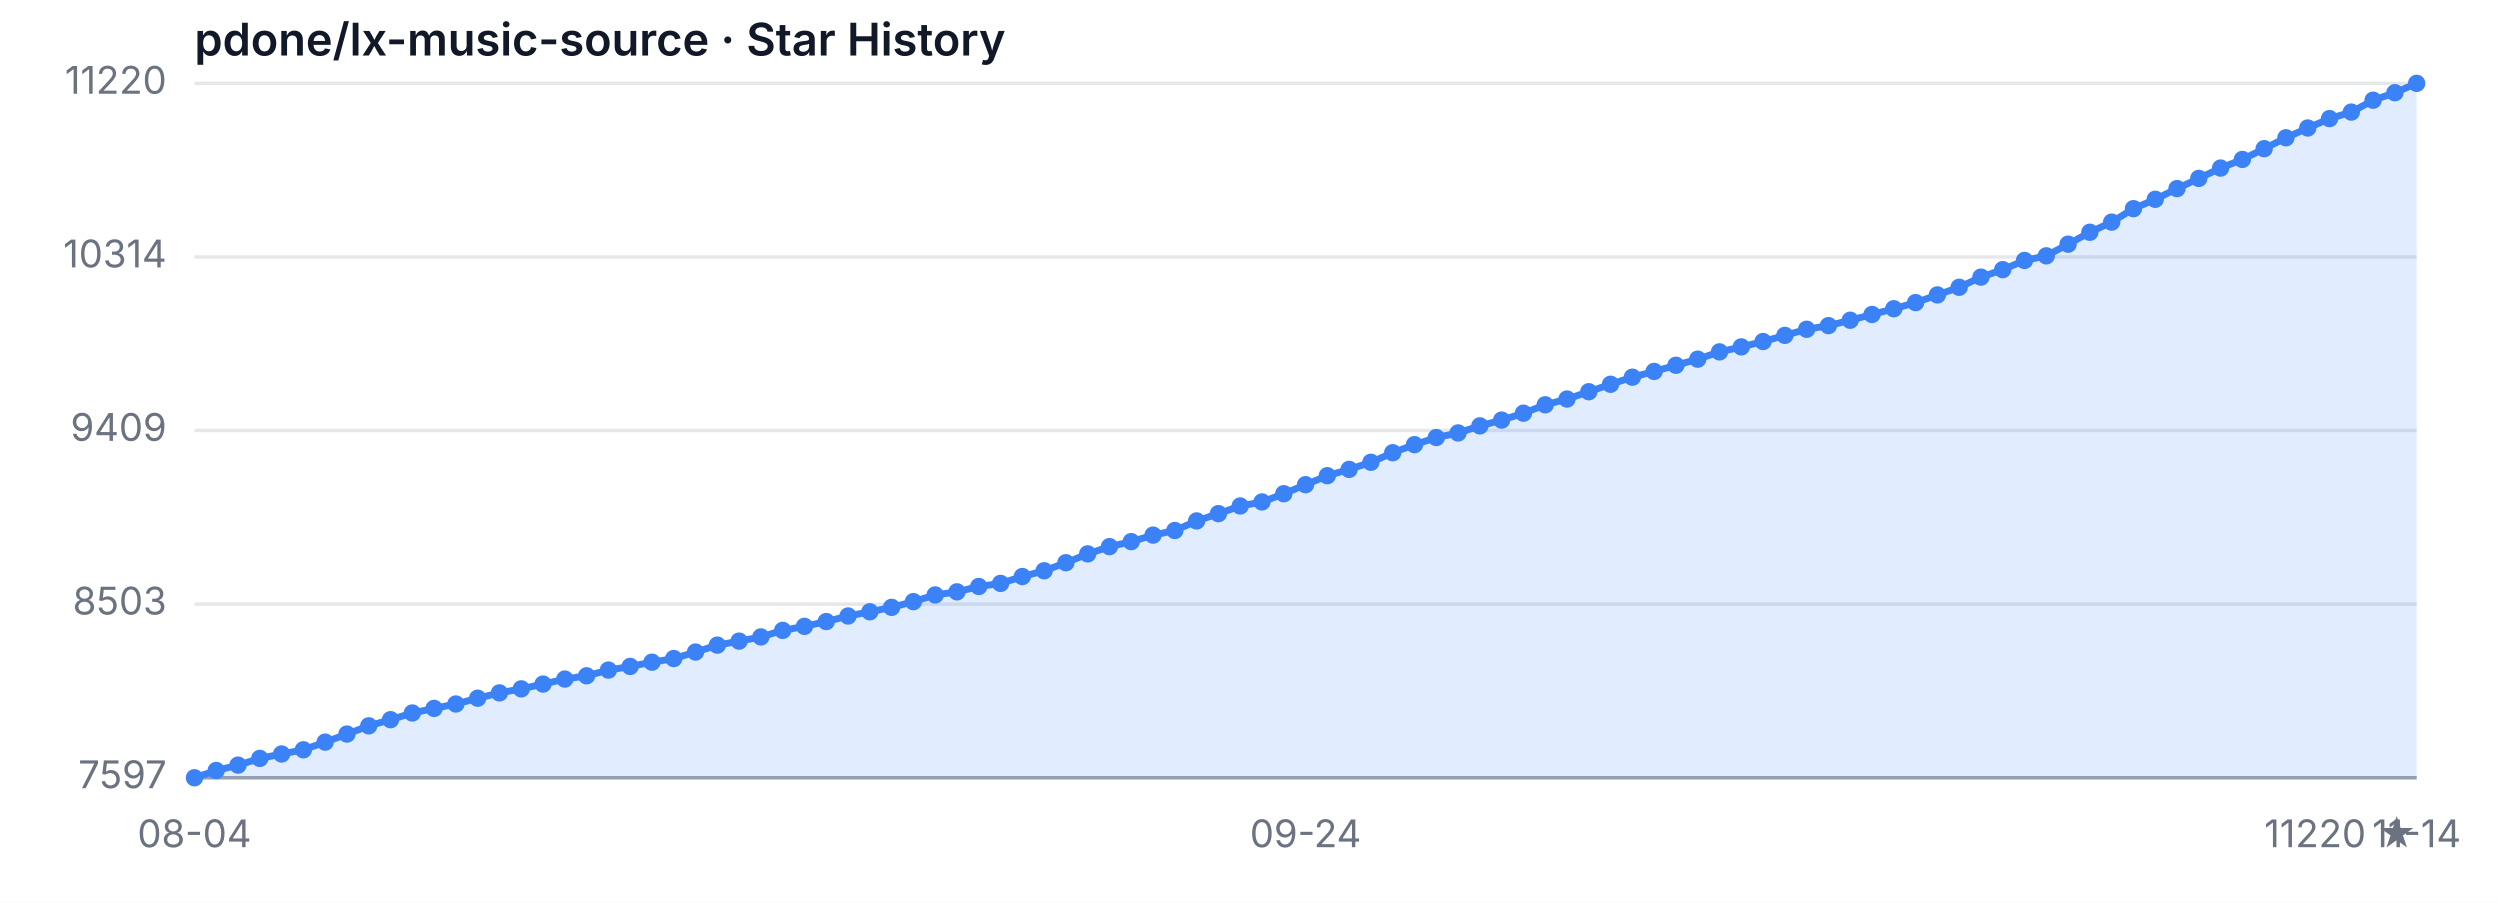
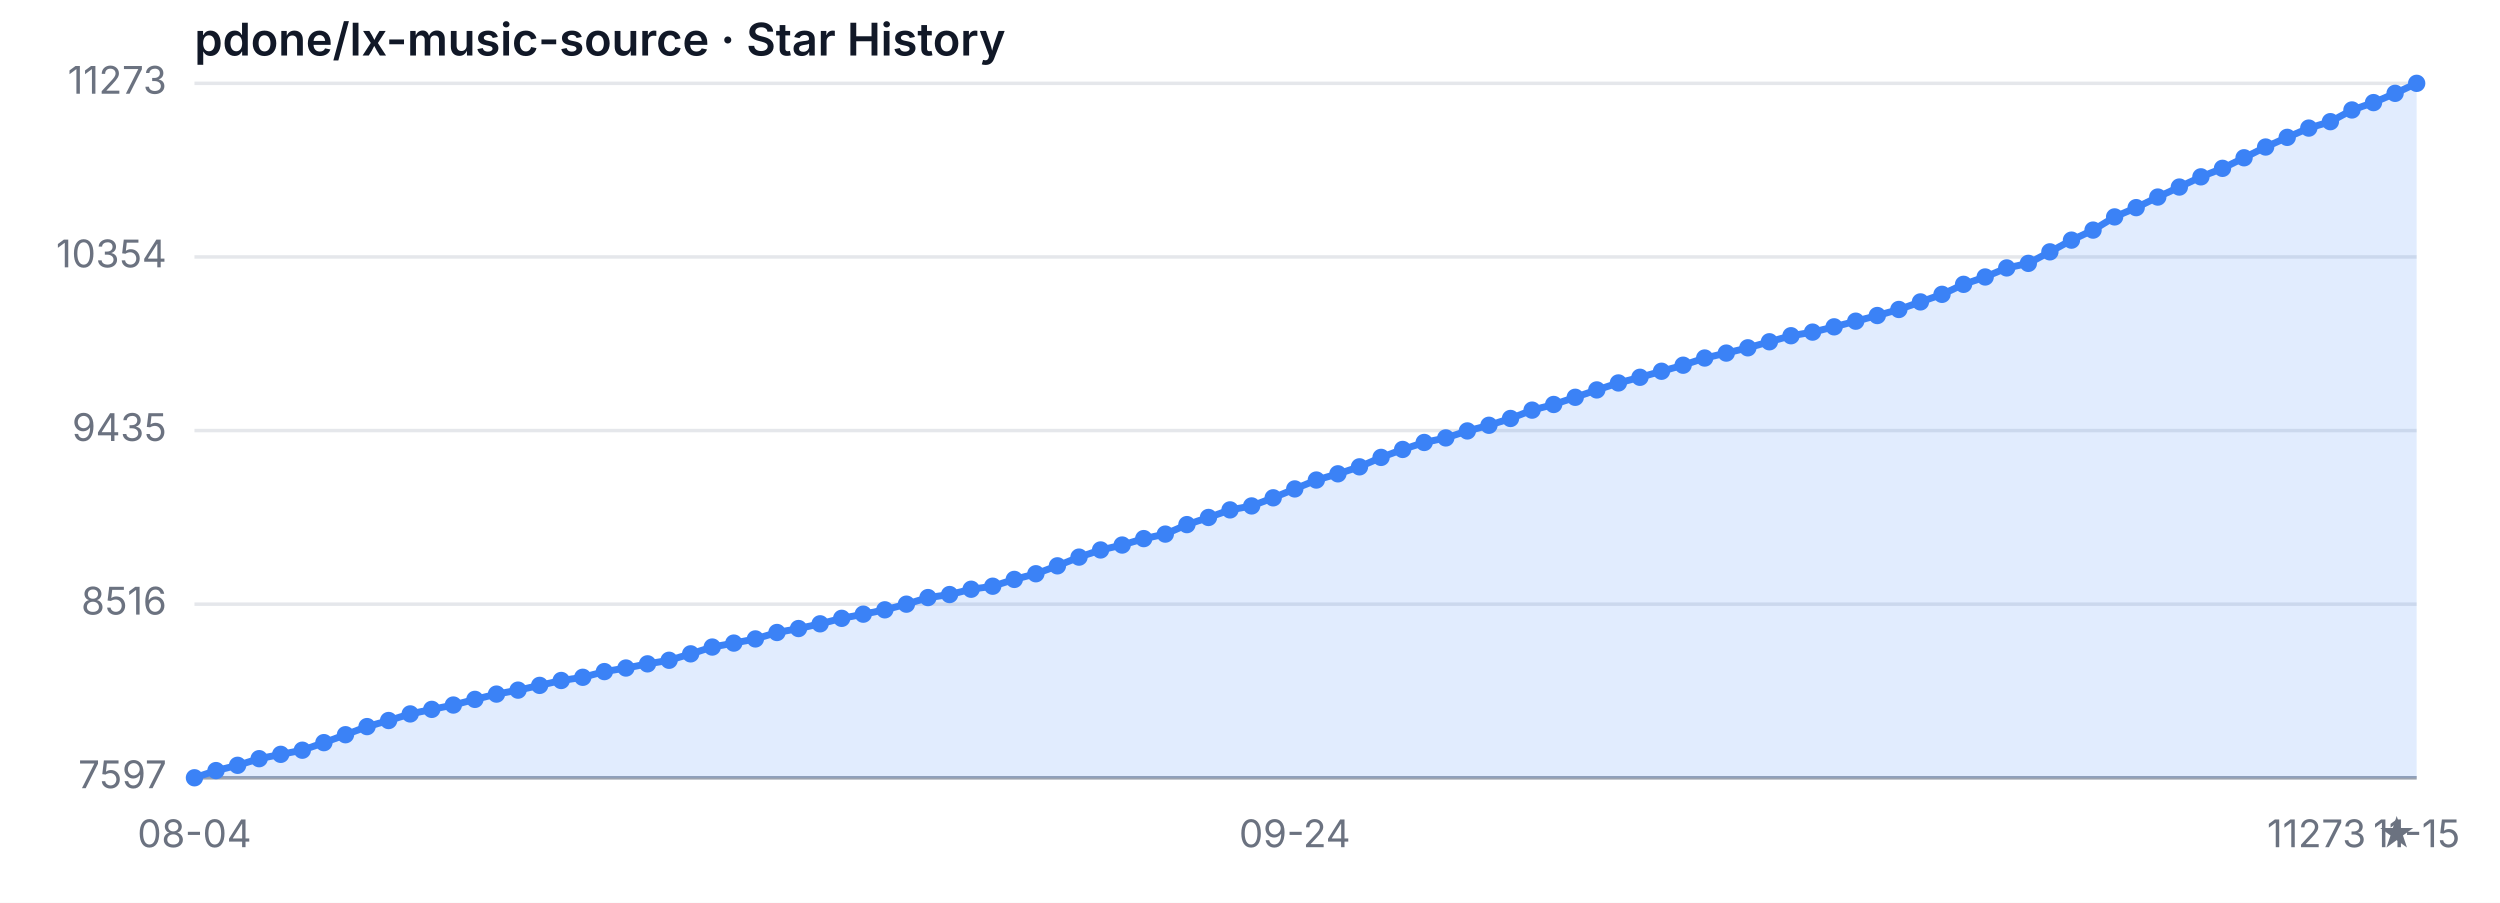
<svg xmlns="http://www.w3.org/2000/svg" width="720" height="260" viewBox="0 0 720 260" role="img" aria-label="Star History">
  <style>
  .bg { fill: #ffffff; }
  .grid { stroke: #e5e7eb; stroke-width: 1; }
  .axis { stroke: #9ca3af; stroke-width: 1; }
  .area { fill: rgba(59, 130, 246, 0.15); }
  .line { fill: none; stroke: #3b82f6; stroke-width: 2; stroke-linejoin: round; stroke-linecap: round; }
  .dot { fill: #3b82f6; }
  .tlabel { fill: #6b7280; font-family: -apple-system, sans-serif; font-size: 11px; }
  .title { fill: #111827; font-family: -apple-system, sans-serif; font-size: 13px; font-weight: 600; }
  @media (prefers-color-scheme: dark) {
    .bg { fill: #0d1117; }
    .grid { stroke: #21262d; }
    .axis { stroke: #484f58; }
    .area { fill: rgba(58, 132, 255, 0.18); }
    .line { stroke: #58a6ff; }
    .dot { fill: #58a6ff; }
    .tlabel { fill: #8b949e; }
    .title { fill: #c9d1d9; }
  }
</style>
  <rect class="bg" width="720" height="260" />
  <text class="title" x="56" y="16">pdone/lx-music-source · Star History</text>
  <line class="grid" x1="56" y1="224.00" x2="696" y2="224.00" />
-   <line class="grid" x1="56" y1="173.99" x2="696" y2="173.99" />
-   <line class="grid" x1="56" y1="123.97" x2="696" y2="123.97" />
-   <line class="grid" x1="56" y1="74.01" x2="696" y2="74.01" />
+   <line class="grid" x1="56" y1="174.00" x2="696" y2="174.00" />
+   <line class="grid" x1="56" y1="124.00" x2="696" y2="124.00" />
+   <line class="grid" x1="56" y1="74.00" x2="696" y2="74.00" />
  <line class="grid" x1="56" y1="24.00" x2="696" y2="24.00" />
  <text class="tlabel" x="48" y="227.00" text-anchor="end">7597</text>
-   <text class="tlabel" x="48" y="176.99" text-anchor="end">8503</text>
-   <text class="tlabel" x="48" y="126.97" text-anchor="end">9409</text>
-   <text class="tlabel" x="48" y="77.01" text-anchor="end">10314</text>
-   <text class="tlabel" x="48" y="27.00" text-anchor="end">11220</text>
+   <text class="tlabel" x="48" y="177.00" text-anchor="end">8516</text>
+   <text class="tlabel" x="48" y="127.00" text-anchor="end">9435</text>
+   <text class="tlabel" x="48" y="77.00" text-anchor="end">10354</text>
+   <text class="tlabel" x="48" y="27.00" text-anchor="end">11273</text>
  <line class="axis" x1="56" y1="224" x2="696" y2="224" />
-   <path class="area" d="M 56.00 224.00 L 56.00 224.00 L 62.27 221.90 L 68.55 220.36 L 74.82 218.42 L 81.10 217.15 L 87.37 215.94 L 93.65 213.73 L 99.92 211.41 L 106.20 209.04 L 112.47 207.27 L 118.75 205.34 L 125.02 204.02 L 131.29 202.75 L 137.57 201.09 L 143.84 199.55 L 150.12 198.39 L 156.39 197.01 L 162.67 195.57 L 168.94 194.63 L 175.22 192.98 L 181.49 191.93 L 187.76 190.71 L 194.04 189.66 L 200.31 187.79 L 206.59 185.80 L 212.86 184.64 L 219.14 183.43 L 225.41 181.55 L 231.69 180.39 L 237.96 179.01 L 244.24 177.41 L 250.51 176.19 L 256.78 174.92 L 263.06 173.27 L 269.33 171.34 L 275.61 170.45 L 281.88 168.91 L 288.16 168.02 L 294.43 166.04 L 300.71 164.38 L 306.98 162.06 L 313.25 159.52 L 319.53 157.43 L 325.80 155.99 L 332.08 154.11 L 338.35 152.79 L 344.63 150.03 L 350.90 147.93 L 357.18 145.72 L 363.45 144.56 L 369.73 142.19 L 376.00 139.59 L 382.27 137.00 L 388.55 135.18 L 394.82 133.14 L 401.10 130.38 L 407.37 128.06 L 413.65 126.01 L 419.92 124.69 L 426.20 122.65 L 432.47 120.99 L 438.75 119.00 L 445.02 116.58 L 451.29 114.92 L 457.57 112.82 L 463.84 110.67 L 470.12 108.63 L 476.39 106.97 L 482.67 105.20 L 488.94 103.44 L 495.22 101.34 L 501.49 99.90 L 507.76 98.36 L 514.04 96.59 L 520.31 94.83 L 526.59 93.78 L 532.86 92.23 L 539.14 90.57 L 545.41 88.92 L 551.69 87.15 L 557.96 84.94 L 564.24 82.74 L 570.51 79.81 L 576.78 77.66 L 583.06 75.01 L 589.33 73.68 L 595.61 70.32 L 601.88 66.89 L 608.16 63.97 L 614.43 60.10 L 620.71 57.40 L 626.98 54.31 L 633.25 51.38 L 639.53 48.40 L 645.80 45.92 L 652.08 42.82 L 658.35 39.68 L 664.63 36.86 L 670.90 34.16 L 677.18 32.28 L 683.45 28.86 L 689.73 26.70 L 696.00 24.00 L 696.00 224.00 Z" />
-   <path class="line" d="M 56.00 224.00 L 62.27 221.90 L 68.55 220.36 L 74.82 218.42 L 81.10 217.15 L 87.37 215.94 L 93.65 213.73 L 99.92 211.41 L 106.20 209.04 L 112.47 207.27 L 118.75 205.34 L 125.02 204.02 L 131.29 202.75 L 137.57 201.09 L 143.84 199.55 L 150.12 198.39 L 156.39 197.01 L 162.67 195.57 L 168.94 194.63 L 175.22 192.98 L 181.49 191.93 L 187.76 190.71 L 194.04 189.66 L 200.31 187.79 L 206.59 185.80 L 212.86 184.64 L 219.14 183.43 L 225.41 181.55 L 231.69 180.39 L 237.96 179.01 L 244.24 177.41 L 250.51 176.19 L 256.78 174.92 L 263.06 173.27 L 269.33 171.34 L 275.61 170.45 L 281.88 168.91 L 288.16 168.02 L 294.43 166.04 L 300.71 164.38 L 306.98 162.06 L 313.25 159.52 L 319.53 157.43 L 325.80 155.99 L 332.08 154.11 L 338.35 152.79 L 344.63 150.03 L 350.90 147.93 L 357.18 145.72 L 363.45 144.56 L 369.73 142.19 L 376.00 139.59 L 382.27 137.00 L 388.55 135.18 L 394.82 133.14 L 401.10 130.38 L 407.37 128.06 L 413.65 126.01 L 419.92 124.69 L 426.20 122.65 L 432.47 120.99 L 438.75 119.00 L 445.02 116.58 L 451.29 114.92 L 457.57 112.82 L 463.84 110.67 L 470.12 108.63 L 476.39 106.97 L 482.67 105.20 L 488.94 103.44 L 495.22 101.34 L 501.49 99.90 L 507.76 98.36 L 514.04 96.59 L 520.31 94.83 L 526.59 93.78 L 532.86 92.23 L 539.14 90.57 L 545.41 88.92 L 551.69 87.15 L 557.96 84.94 L 564.24 82.74 L 570.51 79.81 L 576.78 77.66 L 583.06 75.01 L 589.33 73.68 L 595.61 70.32 L 601.88 66.89 L 608.16 63.97 L 614.43 60.10 L 620.71 57.40 L 626.98 54.31 L 633.25 51.38 L 639.53 48.40 L 645.80 45.92 L 652.08 42.82 L 658.35 39.68 L 664.63 36.86 L 670.90 34.16 L 677.18 32.28 L 683.45 28.86 L 689.73 26.70 L 696.00 24.00" />
+   <path class="area" d="M 56.00 224.00 L 56.00 224.00 L 62.21 221.93 L 68.43 220.41 L 74.64 218.50 L 80.85 217.25 L 87.07 216.06 L 93.28 213.88 L 99.50 211.60 L 105.71 209.26 L 111.92 207.51 L 118.14 205.61 L 124.35 204.30 L 130.56 203.05 L 136.78 201.42 L 142.99 199.90 L 149.20 198.76 L 155.42 197.39 L 161.63 195.98 L 167.84 195.06 L 174.06 193.42 L 180.27 192.39 L 186.49 191.19 L 192.70 190.16 L 198.91 188.31 L 205.13 186.35 L 211.34 185.21 L 217.55 184.01 L 223.77 182.16 L 229.98 181.02 L 236.19 179.66 L 242.41 178.08 L 248.62 176.88 L 254.83 175.63 L 261.05 174.00 L 267.26 172.10 L 273.48 171.23 L 279.69 169.70 L 285.90 168.83 L 292.12 166.87 L 298.33 165.24 L 304.54 162.96 L 310.76 160.45 L 316.97 158.39 L 323.18 156.97 L 329.40 155.12 L 335.61 153.82 L 341.83 151.09 L 348.04 149.03 L 354.25 146.85 L 360.47 145.71 L 366.68 143.37 L 372.89 140.81 L 379.11 138.25 L 385.32 136.46 L 391.53 134.45 L 397.75 131.73 L 403.96 129.44 L 410.17 127.43 L 416.39 126.12 L 422.60 124.11 L 428.82 122.48 L 435.03 120.52 L 441.24 118.12 L 447.46 116.49 L 453.67 114.42 L 459.88 112.30 L 466.10 110.29 L 472.31 108.66 L 478.52 106.92 L 484.74 105.18 L 490.95 103.11 L 497.17 101.69 L 503.38 100.17 L 509.59 98.43 L 515.81 96.69 L 522.02 95.65 L 528.23 94.13 L 534.45 92.50 L 540.66 90.87 L 546.87 89.13 L 553.09 86.95 L 559.30 84.77 L 565.51 81.89 L 571.73 79.77 L 577.94 77.16 L 584.16 75.85 L 590.37 72.53 L 596.58 69.16 L 602.80 66.27 L 609.01 62.47 L 615.22 59.80 L 621.44 56.75 L 627.65 53.87 L 633.86 50.93 L 640.08 48.48 L 646.29 45.44 L 652.50 42.34 L 658.72 39.56 L 664.93 36.89 L 671.15 35.04 L 677.36 31.67 L 683.57 29.55 L 689.79 26.88 L 696.00 24.00 L 696.00 224.00 Z" />
+   <path class="line" d="M 56.00 224.00 L 62.21 221.93 L 68.43 220.41 L 74.64 218.50 L 80.85 217.25 L 87.07 216.06 L 93.28 213.88 L 99.50 211.60 L 105.71 209.26 L 111.92 207.51 L 118.14 205.61 L 124.35 204.30 L 130.56 203.05 L 136.78 201.42 L 142.99 199.90 L 149.20 198.76 L 155.42 197.39 L 161.63 195.98 L 167.84 195.06 L 174.06 193.42 L 180.27 192.39 L 186.49 191.19 L 192.70 190.16 L 198.91 188.31 L 205.13 186.35 L 211.34 185.21 L 217.55 184.01 L 223.77 182.16 L 229.98 181.02 L 236.19 179.66 L 242.41 178.08 L 248.62 176.88 L 254.83 175.63 L 261.05 174.00 L 267.26 172.10 L 273.48 171.23 L 279.69 169.70 L 285.90 168.83 L 292.12 166.87 L 298.33 165.24 L 304.54 162.96 L 310.76 160.45 L 316.97 158.39 L 323.18 156.97 L 329.40 155.12 L 335.61 153.82 L 341.83 151.09 L 348.04 149.03 L 354.25 146.85 L 360.47 145.71 L 366.68 143.37 L 372.89 140.81 L 379.11 138.25 L 385.32 136.46 L 391.53 134.45 L 397.75 131.73 L 403.96 129.44 L 410.17 127.43 L 416.39 126.12 L 422.60 124.11 L 428.82 122.48 L 435.03 120.52 L 441.24 118.12 L 447.46 116.49 L 453.67 114.42 L 459.88 112.30 L 466.10 110.29 L 472.31 108.66 L 478.52 106.92 L 484.74 105.18 L 490.95 103.11 L 497.17 101.69 L 503.38 100.17 L 509.59 98.43 L 515.81 96.69 L 522.02 95.65 L 528.23 94.13 L 534.45 92.50 L 540.66 90.87 L 546.87 89.13 L 553.09 86.95 L 559.30 84.77 L 565.51 81.89 L 571.73 79.77 L 577.94 77.16 L 584.16 75.85 L 590.37 72.53 L 596.58 69.16 L 602.80 66.27 L 609.01 62.47 L 615.22 59.80 L 621.44 56.75 L 627.65 53.87 L 633.86 50.93 L 640.08 48.48 L 646.29 45.44 L 652.50 42.34 L 658.72 39.56 L 664.93 36.89 L 671.15 35.04 L 677.36 31.67 L 683.57 29.55 L 689.79 26.88 L 696.00 24.00" />
  <circle class="dot" cx="56.00" cy="224.00" r="2.5" />
-   <circle class="dot" cx="62.27" cy="221.90" r="2.5" />
-   <circle class="dot" cx="68.55" cy="220.36" r="2.5" />
-   <circle class="dot" cx="74.82" cy="218.42" r="2.5" />
-   <circle class="dot" cx="81.10" cy="217.15" r="2.5" />
-   <circle class="dot" cx="87.37" cy="215.94" r="2.5" />
-   <circle class="dot" cx="93.65" cy="213.73" r="2.5" />
-   <circle class="dot" cx="99.92" cy="211.41" r="2.5" />
-   <circle class="dot" cx="106.20" cy="209.04" r="2.5" />
-   <circle class="dot" cx="112.47" cy="207.27" r="2.5" />
-   <circle class="dot" cx="118.75" cy="205.34" r="2.5" />
-   <circle class="dot" cx="125.02" cy="204.02" r="2.5" />
-   <circle class="dot" cx="131.29" cy="202.75" r="2.5" />
-   <circle class="dot" cx="137.57" cy="201.09" r="2.5" />
-   <circle class="dot" cx="143.84" cy="199.55" r="2.5" />
-   <circle class="dot" cx="150.12" cy="198.39" r="2.5" />
-   <circle class="dot" cx="156.39" cy="197.01" r="2.5" />
-   <circle class="dot" cx="162.67" cy="195.57" r="2.5" />
-   <circle class="dot" cx="168.94" cy="194.63" r="2.5" />
-   <circle class="dot" cx="175.22" cy="192.98" r="2.5" />
-   <circle class="dot" cx="181.49" cy="191.93" r="2.5" />
-   <circle class="dot" cx="187.76" cy="190.71" r="2.5" />
-   <circle class="dot" cx="194.04" cy="189.66" r="2.5" />
-   <circle class="dot" cx="200.31" cy="187.79" r="2.5" />
-   <circle class="dot" cx="206.59" cy="185.80" r="2.5" />
-   <circle class="dot" cx="212.86" cy="184.64" r="2.5" />
-   <circle class="dot" cx="219.14" cy="183.43" r="2.5" />
-   <circle class="dot" cx="225.41" cy="181.55" r="2.5" />
-   <circle class="dot" cx="231.69" cy="180.39" r="2.5" />
-   <circle class="dot" cx="237.96" cy="179.01" r="2.5" />
-   <circle class="dot" cx="244.24" cy="177.41" r="2.5" />
-   <circle class="dot" cx="250.51" cy="176.19" r="2.5" />
-   <circle class="dot" cx="256.78" cy="174.92" r="2.5" />
-   <circle class="dot" cx="263.06" cy="173.27" r="2.5" />
-   <circle class="dot" cx="269.33" cy="171.34" r="2.5" />
-   <circle class="dot" cx="275.61" cy="170.45" r="2.5" />
-   <circle class="dot" cx="281.88" cy="168.91" r="2.5" />
-   <circle class="dot" cx="288.16" cy="168.02" r="2.5" />
-   <circle class="dot" cx="294.43" cy="166.04" r="2.5" />
-   <circle class="dot" cx="300.71" cy="164.38" r="2.5" />
-   <circle class="dot" cx="306.98" cy="162.06" r="2.5" />
-   <circle class="dot" cx="313.25" cy="159.52" r="2.5" />
-   <circle class="dot" cx="319.53" cy="157.43" r="2.5" />
-   <circle class="dot" cx="325.80" cy="155.99" r="2.5" />
-   <circle class="dot" cx="332.08" cy="154.11" r="2.5" />
-   <circle class="dot" cx="338.35" cy="152.79" r="2.5" />
-   <circle class="dot" cx="344.63" cy="150.03" r="2.5" />
-   <circle class="dot" cx="350.90" cy="147.93" r="2.5" />
-   <circle class="dot" cx="357.18" cy="145.72" r="2.5" />
-   <circle class="dot" cx="363.45" cy="144.56" r="2.5" />
-   <circle class="dot" cx="369.73" cy="142.19" r="2.5" />
-   <circle class="dot" cx="376.00" cy="139.59" r="2.5" />
-   <circle class="dot" cx="382.27" cy="137.00" r="2.5" />
-   <circle class="dot" cx="388.55" cy="135.18" r="2.5" />
-   <circle class="dot" cx="394.82" cy="133.14" r="2.5" />
-   <circle class="dot" cx="401.10" cy="130.38" r="2.5" />
-   <circle class="dot" cx="407.37" cy="128.06" r="2.5" />
-   <circle class="dot" cx="413.65" cy="126.01" r="2.5" />
-   <circle class="dot" cx="419.92" cy="124.69" r="2.5" />
-   <circle class="dot" cx="426.20" cy="122.65" r="2.5" />
-   <circle class="dot" cx="432.47" cy="120.99" r="2.5" />
-   <circle class="dot" cx="438.75" cy="119.00" r="2.5" />
-   <circle class="dot" cx="445.02" cy="116.58" r="2.5" />
-   <circle class="dot" cx="451.29" cy="114.92" r="2.5" />
-   <circle class="dot" cx="457.57" cy="112.82" r="2.5" />
-   <circle class="dot" cx="463.84" cy="110.67" r="2.5" />
-   <circle class="dot" cx="470.12" cy="108.63" r="2.5" />
-   <circle class="dot" cx="476.39" cy="106.97" r="2.5" />
-   <circle class="dot" cx="482.67" cy="105.20" r="2.5" />
-   <circle class="dot" cx="488.94" cy="103.44" r="2.5" />
-   <circle class="dot" cx="495.22" cy="101.34" r="2.5" />
-   <circle class="dot" cx="501.49" cy="99.90" r="2.5" />
-   <circle class="dot" cx="507.76" cy="98.36" r="2.5" />
-   <circle class="dot" cx="514.04" cy="96.59" r="2.5" />
-   <circle class="dot" cx="520.31" cy="94.83" r="2.5" />
-   <circle class="dot" cx="526.59" cy="93.78" r="2.5" />
-   <circle class="dot" cx="532.86" cy="92.23" r="2.5" />
-   <circle class="dot" cx="539.14" cy="90.57" r="2.5" />
-   <circle class="dot" cx="545.41" cy="88.92" r="2.5" />
-   <circle class="dot" cx="551.69" cy="87.15" r="2.5" />
-   <circle class="dot" cx="557.96" cy="84.94" r="2.5" />
-   <circle class="dot" cx="564.24" cy="82.74" r="2.5" />
-   <circle class="dot" cx="570.51" cy="79.81" r="2.5" />
-   <circle class="dot" cx="576.78" cy="77.66" r="2.5" />
-   <circle class="dot" cx="583.06" cy="75.01" r="2.5" />
-   <circle class="dot" cx="589.33" cy="73.68" r="2.5" />
-   <circle class="dot" cx="595.61" cy="70.32" r="2.5" />
-   <circle class="dot" cx="601.88" cy="66.89" r="2.5" />
-   <circle class="dot" cx="608.16" cy="63.97" r="2.5" />
-   <circle class="dot" cx="614.43" cy="60.10" r="2.5" />
-   <circle class="dot" cx="620.71" cy="57.40" r="2.5" />
-   <circle class="dot" cx="626.98" cy="54.31" r="2.5" />
-   <circle class="dot" cx="633.25" cy="51.38" r="2.5" />
-   <circle class="dot" cx="639.53" cy="48.40" r="2.5" />
-   <circle class="dot" cx="645.80" cy="45.92" r="2.5" />
-   <circle class="dot" cx="652.08" cy="42.82" r="2.5" />
-   <circle class="dot" cx="658.35" cy="39.68" r="2.5" />
-   <circle class="dot" cx="664.63" cy="36.86" r="2.5" />
-   <circle class="dot" cx="670.90" cy="34.16" r="2.5" />
-   <circle class="dot" cx="677.18" cy="32.28" r="2.5" />
-   <circle class="dot" cx="683.45" cy="28.86" r="2.5" />
-   <circle class="dot" cx="689.73" cy="26.70" r="2.5" />
+   <circle class="dot" cx="62.21" cy="221.93" r="2.5" />
+   <circle class="dot" cx="68.43" cy="220.41" r="2.5" />
+   <circle class="dot" cx="74.64" cy="218.50" r="2.5" />
+   <circle class="dot" cx="80.85" cy="217.25" r="2.5" />
+   <circle class="dot" cx="87.07" cy="216.06" r="2.5" />
+   <circle class="dot" cx="93.28" cy="213.88" r="2.5" />
+   <circle class="dot" cx="99.50" cy="211.60" r="2.5" />
+   <circle class="dot" cx="105.71" cy="209.26" r="2.5" />
+   <circle class="dot" cx="111.92" cy="207.51" r="2.5" />
+   <circle class="dot" cx="118.14" cy="205.61" r="2.5" />
+   <circle class="dot" cx="124.35" cy="204.30" r="2.5" />
+   <circle class="dot" cx="130.56" cy="203.05" r="2.5" />
+   <circle class="dot" cx="136.78" cy="201.42" r="2.5" />
+   <circle class="dot" cx="142.99" cy="199.90" r="2.5" />
+   <circle class="dot" cx="149.20" cy="198.76" r="2.5" />
+   <circle class="dot" cx="155.42" cy="197.39" r="2.5" />
+   <circle class="dot" cx="161.63" cy="195.98" r="2.5" />
+   <circle class="dot" cx="167.84" cy="195.06" r="2.5" />
+   <circle class="dot" cx="174.06" cy="193.42" r="2.5" />
+   <circle class="dot" cx="180.27" cy="192.39" r="2.5" />
+   <circle class="dot" cx="186.49" cy="191.19" r="2.5" />
+   <circle class="dot" cx="192.70" cy="190.16" r="2.5" />
+   <circle class="dot" cx="198.91" cy="188.31" r="2.5" />
+   <circle class="dot" cx="205.13" cy="186.35" r="2.5" />
+   <circle class="dot" cx="211.34" cy="185.21" r="2.5" />
+   <circle class="dot" cx="217.55" cy="184.01" r="2.5" />
+   <circle class="dot" cx="223.77" cy="182.16" r="2.5" />
+   <circle class="dot" cx="229.98" cy="181.02" r="2.5" />
+   <circle class="dot" cx="236.19" cy="179.66" r="2.5" />
+   <circle class="dot" cx="242.41" cy="178.08" r="2.5" />
+   <circle class="dot" cx="248.62" cy="176.88" r="2.5" />
+   <circle class="dot" cx="254.83" cy="175.63" r="2.5" />
+   <circle class="dot" cx="261.05" cy="174.00" r="2.5" />
+   <circle class="dot" cx="267.26" cy="172.10" r="2.5" />
+   <circle class="dot" cx="273.48" cy="171.23" r="2.5" />
+   <circle class="dot" cx="279.69" cy="169.70" r="2.5" />
+   <circle class="dot" cx="285.90" cy="168.83" r="2.5" />
+   <circle class="dot" cx="292.12" cy="166.87" r="2.5" />
+   <circle class="dot" cx="298.33" cy="165.24" r="2.5" />
+   <circle class="dot" cx="304.54" cy="162.96" r="2.5" />
+   <circle class="dot" cx="310.76" cy="160.45" r="2.5" />
+   <circle class="dot" cx="316.97" cy="158.39" r="2.5" />
+   <circle class="dot" cx="323.18" cy="156.97" r="2.5" />
+   <circle class="dot" cx="329.40" cy="155.12" r="2.5" />
+   <circle class="dot" cx="335.61" cy="153.82" r="2.5" />
+   <circle class="dot" cx="341.83" cy="151.09" r="2.5" />
+   <circle class="dot" cx="348.04" cy="149.03" r="2.5" />
+   <circle class="dot" cx="354.25" cy="146.85" r="2.5" />
+   <circle class="dot" cx="360.47" cy="145.71" r="2.5" />
+   <circle class="dot" cx="366.68" cy="143.37" r="2.5" />
+   <circle class="dot" cx="372.89" cy="140.81" r="2.5" />
+   <circle class="dot" cx="379.11" cy="138.25" r="2.5" />
+   <circle class="dot" cx="385.32" cy="136.46" r="2.5" />
+   <circle class="dot" cx="391.53" cy="134.45" r="2.5" />
+   <circle class="dot" cx="397.75" cy="131.73" r="2.5" />
+   <circle class="dot" cx="403.96" cy="129.44" r="2.5" />
+   <circle class="dot" cx="410.17" cy="127.43" r="2.5" />
+   <circle class="dot" cx="416.39" cy="126.12" r="2.5" />
+   <circle class="dot" cx="422.60" cy="124.11" r="2.5" />
+   <circle class="dot" cx="428.82" cy="122.48" r="2.5" />
+   <circle class="dot" cx="435.03" cy="120.52" r="2.5" />
+   <circle class="dot" cx="441.24" cy="118.12" r="2.5" />
+   <circle class="dot" cx="447.46" cy="116.49" r="2.5" />
+   <circle class="dot" cx="453.67" cy="114.42" r="2.5" />
+   <circle class="dot" cx="459.88" cy="112.30" r="2.5" />
+   <circle class="dot" cx="466.10" cy="110.29" r="2.5" />
+   <circle class="dot" cx="472.31" cy="108.66" r="2.5" />
+   <circle class="dot" cx="478.52" cy="106.92" r="2.5" />
+   <circle class="dot" cx="484.74" cy="105.18" r="2.5" />
+   <circle class="dot" cx="490.95" cy="103.11" r="2.5" />
+   <circle class="dot" cx="497.17" cy="101.69" r="2.5" />
+   <circle class="dot" cx="503.38" cy="100.17" r="2.5" />
+   <circle class="dot" cx="509.59" cy="98.43" r="2.5" />
+   <circle class="dot" cx="515.81" cy="96.69" r="2.5" />
+   <circle class="dot" cx="522.02" cy="95.65" r="2.5" />
+   <circle class="dot" cx="528.23" cy="94.13" r="2.5" />
+   <circle class="dot" cx="534.45" cy="92.50" r="2.5" />
+   <circle class="dot" cx="540.66" cy="90.87" r="2.5" />
+   <circle class="dot" cx="546.87" cy="89.13" r="2.5" />
+   <circle class="dot" cx="553.09" cy="86.95" r="2.5" />
+   <circle class="dot" cx="559.30" cy="84.77" r="2.5" />
+   <circle class="dot" cx="565.51" cy="81.89" r="2.5" />
+   <circle class="dot" cx="571.73" cy="79.77" r="2.5" />
+   <circle class="dot" cx="577.94" cy="77.16" r="2.5" />
+   <circle class="dot" cx="584.16" cy="75.85" r="2.5" />
+   <circle class="dot" cx="590.37" cy="72.53" r="2.5" />
+   <circle class="dot" cx="596.58" cy="69.16" r="2.5" />
+   <circle class="dot" cx="602.80" cy="66.27" r="2.5" />
+   <circle class="dot" cx="609.01" cy="62.47" r="2.5" />
+   <circle class="dot" cx="615.22" cy="59.80" r="2.5" />
+   <circle class="dot" cx="621.44" cy="56.75" r="2.5" />
+   <circle class="dot" cx="627.65" cy="53.87" r="2.5" />
+   <circle class="dot" cx="633.86" cy="50.93" r="2.5" />
+   <circle class="dot" cx="640.08" cy="48.48" r="2.5" />
+   <circle class="dot" cx="646.29" cy="45.44" r="2.5" />
+   <circle class="dot" cx="652.50" cy="42.34" r="2.5" />
+   <circle class="dot" cx="658.72" cy="39.56" r="2.5" />
+   <circle class="dot" cx="664.93" cy="36.89" r="2.5" />
+   <circle class="dot" cx="671.15" cy="35.04" r="2.5" />
+   <circle class="dot" cx="677.36" cy="31.67" r="2.5" />
+   <circle class="dot" cx="683.57" cy="29.55" r="2.5" />
+   <circle class="dot" cx="689.79" cy="26.88" r="2.5" />
  <circle class="dot" cx="696.00" cy="24.00" r="2.5" />
  <text class="tlabel" x="56.00" y="244" text-anchor="middle">08-04</text>
-   <text class="tlabel" x="376.00" y="244" text-anchor="middle">09-24</text>
-   <text class="tlabel" x="696.00" y="244" text-anchor="middle">11-14</text>
-   <text class="tlabel" x="696" y="244" text-anchor="end">11220 ★</text>
+   <text class="tlabel" x="372.89" y="244" text-anchor="middle">09-24</text>
+   <text class="tlabel" x="696.00" y="244" text-anchor="middle">11-15</text>
+   <text class="tlabel" x="696" y="244" text-anchor="end">11273 ★</text>
</svg>
